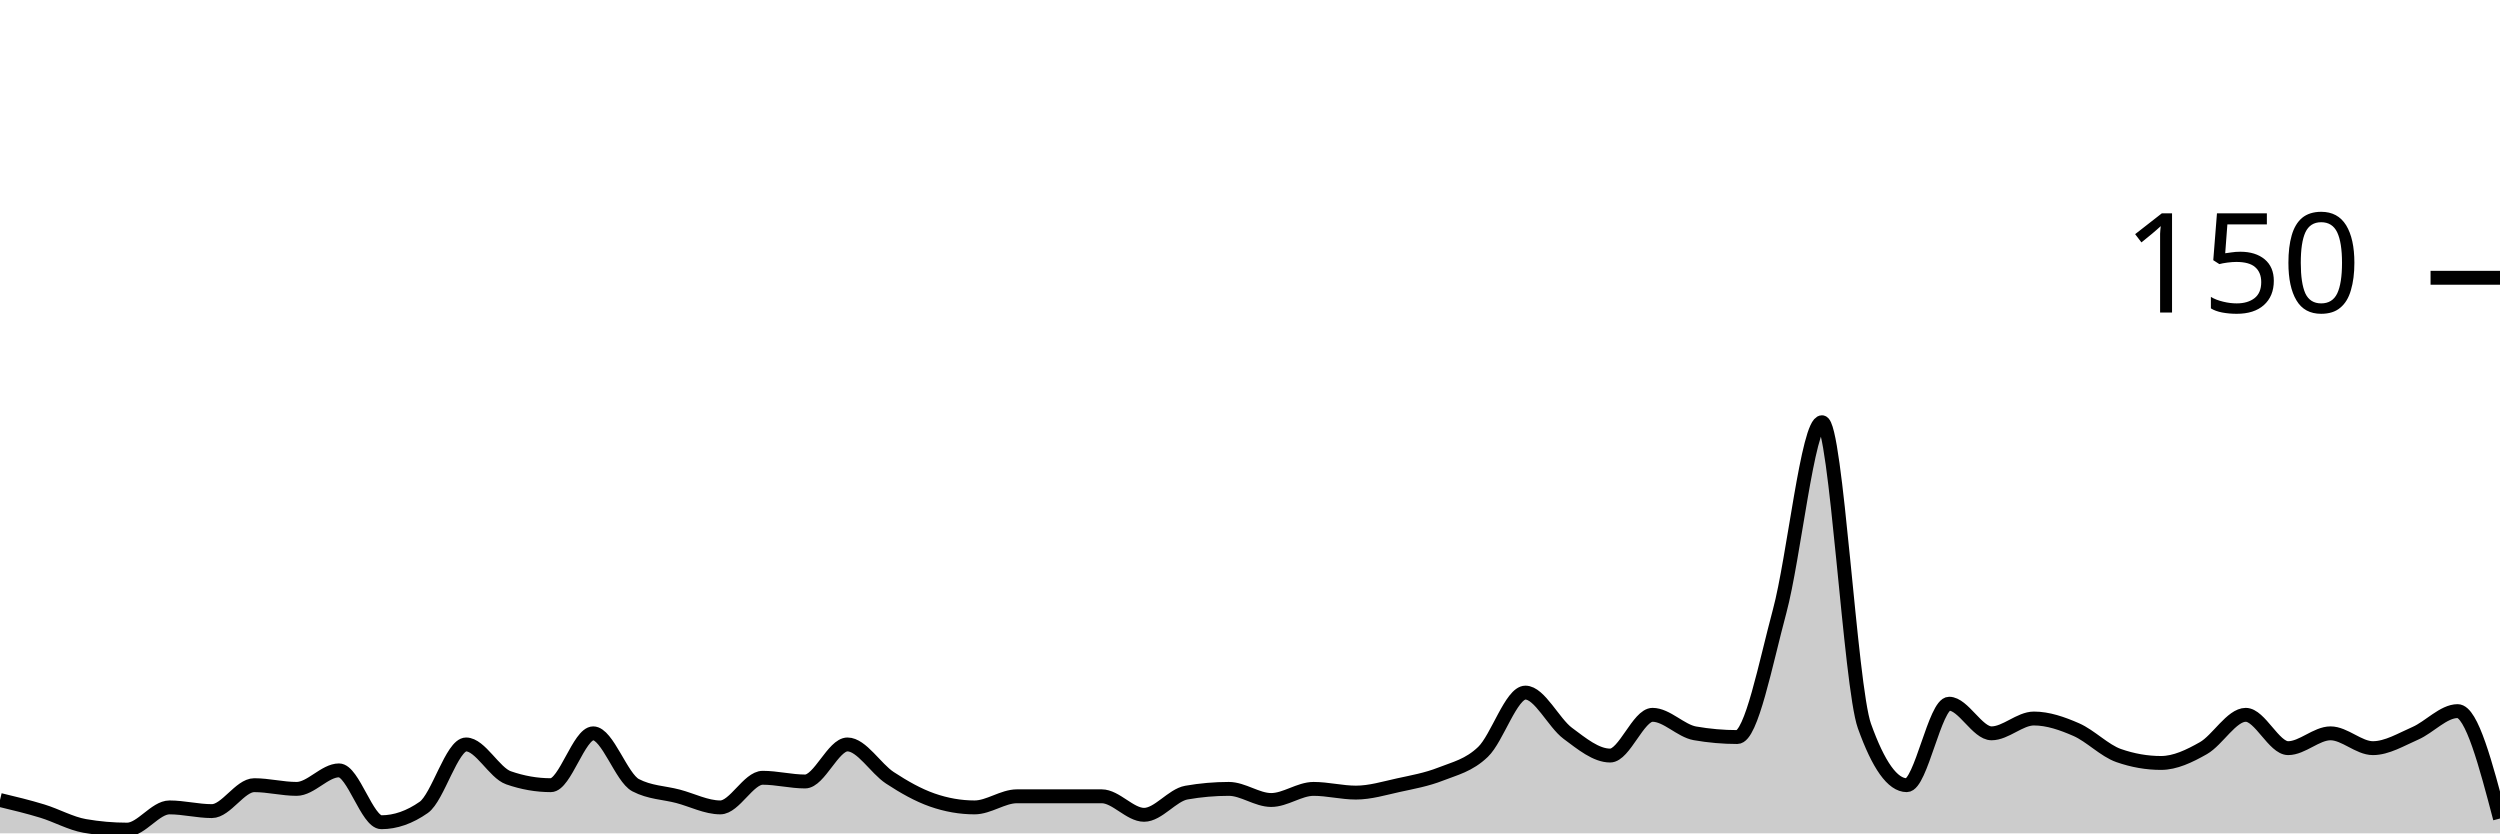
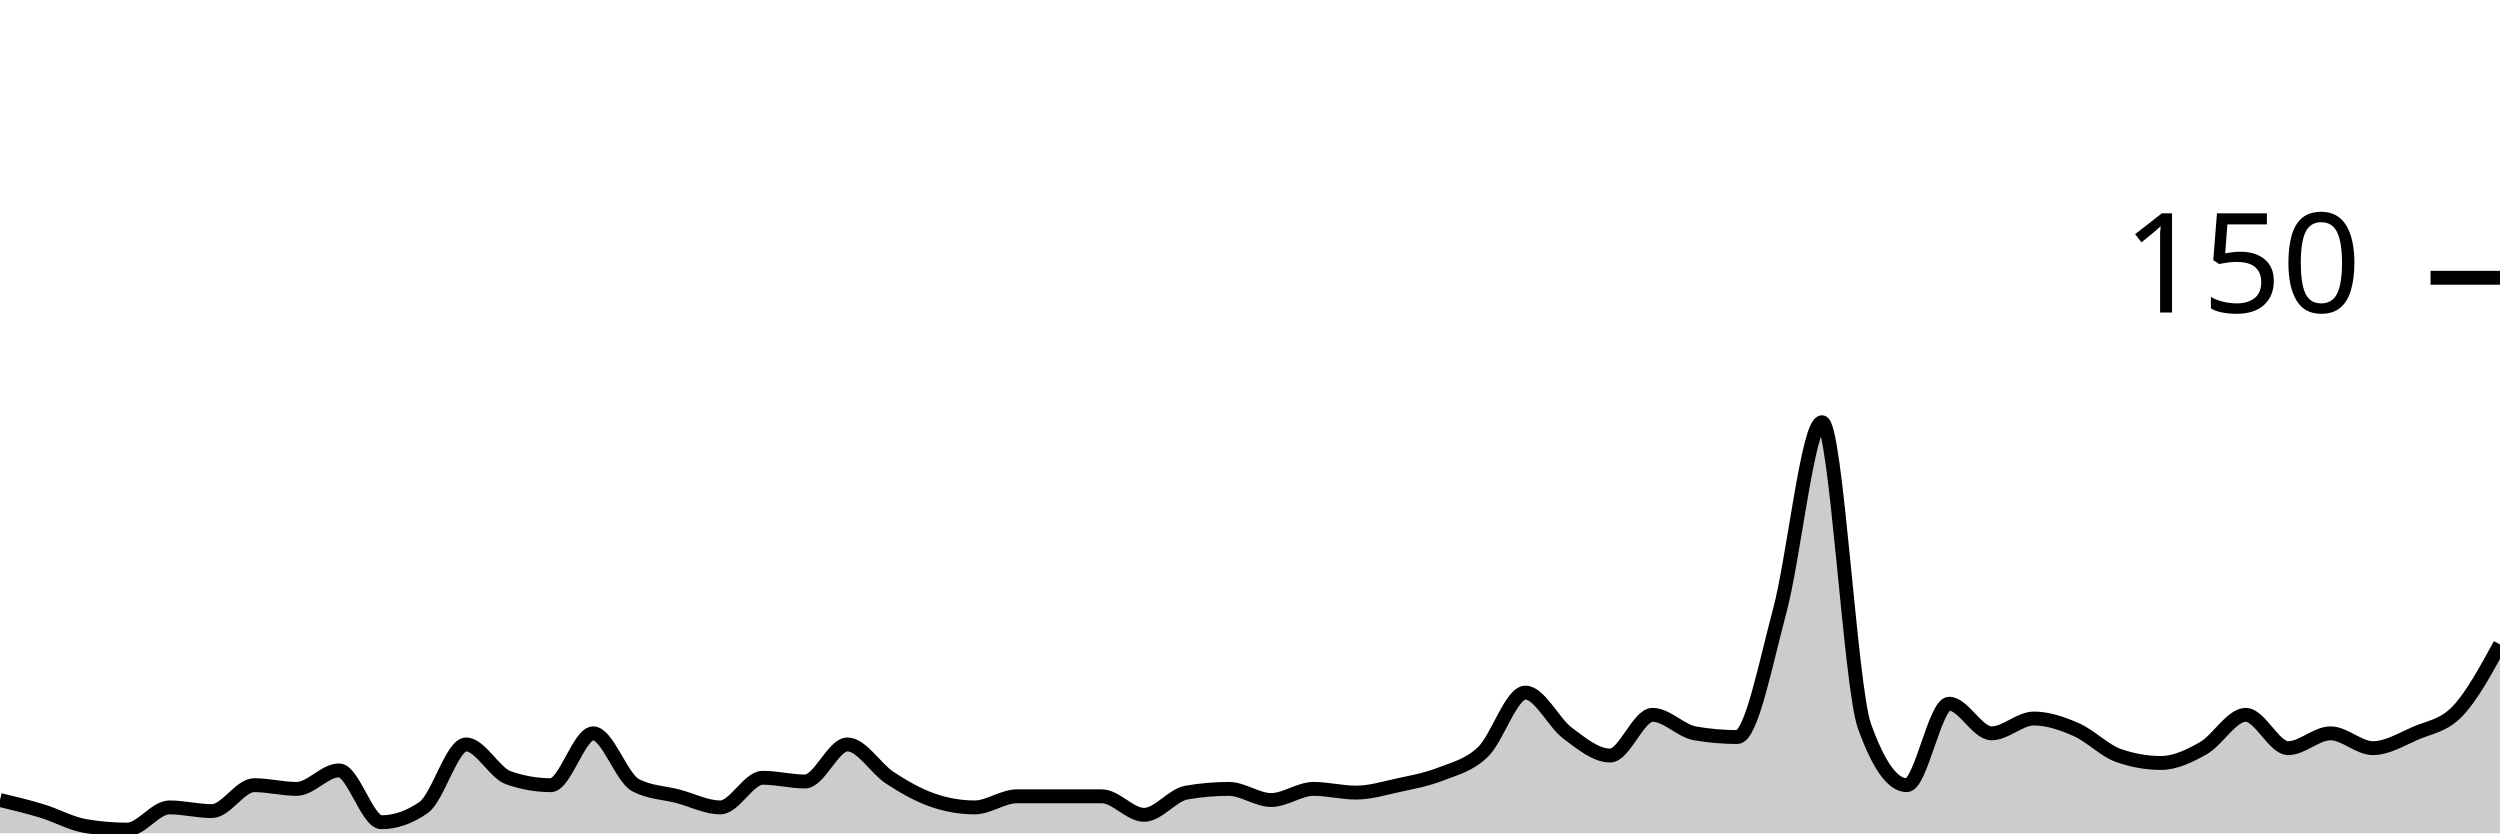
<svg xmlns="http://www.w3.org/2000/svg" viewBox="0 0 180 60">
  <g transform="translate(0,20)">
-     <path class="area" fill="rgba(0, 0, 0, 0.2)" d="M0,37.6C1.017,37.844,2.034,38.089,3.051,38.4C4.068,38.711,5.085,39.289,6.102,39.467C7.119,39.644,8.136,39.733,9.153,39.733C10.169,39.733,11.186,38.133,12.203,38.133C13.22,38.133,14.237,38.4,15.254,38.4C16.271,38.4,17.288,36.533,18.305,36.533C19.322,36.533,20.339,36.8,21.356,36.8C22.373,36.8,23.39,35.467,24.407,35.467C25.424,35.467,26.441,39.2,27.458,39.2C28.475,39.2,29.492,38.844,30.508,38.133C31.525,37.422,32.542,33.6,33.559,33.6C34.576,33.6,35.593,35.644,36.61,36C37.627,36.356,38.644,36.533,39.661,36.533C40.678,36.533,41.695,32.8,42.712,32.8C43.729,32.8,44.746,36,45.763,36.533C46.78,37.067,47.797,37.067,48.814,37.333C49.831,37.6,50.847,38.133,51.864,38.133C52.881,38.133,53.898,36,54.915,36C55.932,36,56.949,36.267,57.966,36.267C58.983,36.267,60,33.6,61.017,33.6C62.034,33.6,63.051,35.333,64.068,36C65.085,36.667,66.102,37.244,67.119,37.6C68.136,37.956,69.153,38.133,70.169,38.133C71.186,38.133,72.203,37.333,73.22,37.333C74.237,37.333,75.254,37.333,76.271,37.333C77.288,37.333,78.305,37.333,79.322,37.333C80.339,37.333,81.356,38.667,82.373,38.667C83.39,38.667,84.407,37.244,85.424,37.067C86.441,36.889,87.458,36.8,88.475,36.8C89.492,36.8,90.508,37.6,91.525,37.6C92.542,37.6,93.559,36.8,94.576,36.8C95.593,36.8,96.61,37.067,97.627,37.067C98.644,37.067,99.661,36.756,100.678,36.533C101.695,36.311,102.712,36.133,103.729,35.733C104.746,35.333,105.763,35.111,106.78,34.133C107.797,33.156,108.814,29.867,109.831,29.867C110.847,29.867,111.864,32.044,112.881,32.8C113.898,33.556,114.915,34.4,115.932,34.4C116.949,34.4,117.966,31.467,118.983,31.467C120,31.467,121.017,32.622,122.034,32.8C123.051,32.978,124.068,33.067,125.085,33.067C126.102,33.067,127.119,27.778,128.136,24C129.153,20.222,130.169,10.4,131.186,10.4C132.203,10.4,133.22,29.422,134.237,32.267C135.254,35.111,136.271,36.533,137.288,36.533C138.305,36.533,139.322,30.667,140.339,30.667C141.356,30.667,142.373,32.8,143.39,32.8C144.407,32.8,145.424,31.733,146.441,31.733C147.458,31.733,148.475,32.089,149.492,32.533C150.508,32.978,151.525,34.044,152.542,34.4C153.559,34.756,154.576,34.933,155.593,34.933C156.61,34.933,157.627,34.444,158.644,33.867C159.661,33.289,160.678,31.467,161.695,31.467C162.712,31.467,163.729,33.867,164.746,33.867C165.763,33.867,166.78,32.8,167.797,32.8C168.814,32.8,169.831,33.867,170.847,33.867C171.864,33.867,172.881,33.244,173.898,32.8C174.915,32.356,175.932,31.2,176.949,31.2C177.966,31.2,178.983,35.067,180,38.933L180,40C178.983,40,177.966,40,176.949,40C175.932,40,174.915,40,173.898,40C172.881,40,171.864,40,170.847,40C169.831,40,168.814,40,167.797,40C166.78,40,165.763,40,164.746,40C163.729,40,162.712,40,161.695,40C160.678,40,159.661,40,158.644,40C157.627,40,156.61,40,155.593,40C154.576,40,153.559,40,152.542,40C151.525,40,150.508,40,149.492,40C148.475,40,147.458,40,146.441,40C145.424,40,144.407,40,143.39,40C142.373,40,141.356,40,140.339,40C139.322,40,138.305,40,137.288,40C136.271,40,135.254,40,134.237,40C133.22,40,132.203,40,131.186,40C130.169,40,129.153,40,128.136,40C127.119,40,126.102,40,125.085,40C124.068,40,123.051,40,122.034,40C121.017,40,120,40,118.983,40C117.966,40,116.949,40,115.932,40C114.915,40,113.898,40,112.881,40C111.864,40,110.847,40,109.831,40C108.814,40,107.797,40,106.78,40C105.763,40,104.746,40,103.729,40C102.712,40,101.695,40,100.678,40C99.661,40,98.644,40,97.627,40C96.61,40,95.593,40,94.576,40C93.559,40,92.542,40,91.525,40C90.508,40,89.492,40,88.475,40C87.458,40,86.441,40,85.424,40C84.407,40,83.39,40,82.373,40C81.356,40,80.339,40,79.322,40C78.305,40,77.288,40,76.271,40C75.254,40,74.237,40,73.22,40C72.203,40,71.186,40,70.169,40C69.153,40,68.136,40,67.119,40C66.102,40,65.085,40,64.068,40C63.051,40,62.034,40,61.017,40C60,40,58.983,40,57.966,40C56.949,40,55.932,40,54.915,40C53.898,40,52.881,40,51.864,40C50.847,40,49.831,40,48.814,40C47.797,40,46.78,40,45.763,40C44.746,40,43.729,40,42.712,40C41.695,40,40.678,40,39.661,40C38.644,40,37.627,40,36.61,40C35.593,40,34.576,40,33.559,40C32.542,40,31.525,40,30.508,40C29.492,40,28.475,40,27.458,40C26.441,40,25.424,40,24.407,40C23.39,40,22.373,40,21.356,40C20.339,40,19.322,40,18.305,40C17.288,40,16.271,40,15.254,40C14.237,40,13.22,40,12.203,40C11.186,40,10.169,40,9.153,40C8.136,40,7.119,40,6.102,40C5.085,40,4.068,40,3.051,40C2.034,40,1.017,40,0,40Z" />
-     <path class="line" stroke="black" fill="none" d="M0,37.6C1.017,37.844,2.034,38.089,3.051,38.4C4.068,38.711,5.085,39.289,6.102,39.467C7.119,39.644,8.136,39.733,9.153,39.733C10.169,39.733,11.186,38.133,12.203,38.133C13.22,38.133,14.237,38.4,15.254,38.4C16.271,38.4,17.288,36.533,18.305,36.533C19.322,36.533,20.339,36.8,21.356,36.8C22.373,36.8,23.39,35.467,24.407,35.467C25.424,35.467,26.441,39.2,27.458,39.2C28.475,39.2,29.492,38.844,30.508,38.133C31.525,37.422,32.542,33.6,33.559,33.6C34.576,33.6,35.593,35.644,36.61,36C37.627,36.356,38.644,36.533,39.661,36.533C40.678,36.533,41.695,32.8,42.712,32.8C43.729,32.8,44.746,36,45.763,36.533C46.78,37.067,47.797,37.067,48.814,37.333C49.831,37.6,50.847,38.133,51.864,38.133C52.881,38.133,53.898,36,54.915,36C55.932,36,56.949,36.267,57.966,36.267C58.983,36.267,60,33.6,61.017,33.6C62.034,33.6,63.051,35.333,64.068,36C65.085,36.667,66.102,37.244,67.119,37.6C68.136,37.956,69.153,38.133,70.169,38.133C71.186,38.133,72.203,37.333,73.22,37.333C74.237,37.333,75.254,37.333,76.271,37.333C77.288,37.333,78.305,37.333,79.322,37.333C80.339,37.333,81.356,38.667,82.373,38.667C83.39,38.667,84.407,37.244,85.424,37.067C86.441,36.889,87.458,36.8,88.475,36.8C89.492,36.8,90.508,37.6,91.525,37.6C92.542,37.6,93.559,36.8,94.576,36.8C95.593,36.8,96.61,37.067,97.627,37.067C98.644,37.067,99.661,36.756,100.678,36.533C101.695,36.311,102.712,36.133,103.729,35.733C104.746,35.333,105.763,35.111,106.78,34.133C107.797,33.156,108.814,29.867,109.831,29.867C110.847,29.867,111.864,32.044,112.881,32.8C113.898,33.556,114.915,34.4,115.932,34.4C116.949,34.4,117.966,31.467,118.983,31.467C120,31.467,121.017,32.622,122.034,32.8C123.051,32.978,124.068,33.067,125.085,33.067C126.102,33.067,127.119,27.778,128.136,24C129.153,20.222,130.169,10.4,131.186,10.4C132.203,10.4,133.22,29.422,134.237,32.267C135.254,35.111,136.271,36.533,137.288,36.533C138.305,36.533,139.322,30.667,140.339,30.667C141.356,30.667,142.373,32.8,143.39,32.8C144.407,32.8,145.424,31.733,146.441,31.733C147.458,31.733,148.475,32.089,149.492,32.533C150.508,32.978,151.525,34.044,152.542,34.4C153.559,34.756,154.576,34.933,155.593,34.933C156.61,34.933,157.627,34.444,158.644,33.867C159.661,33.289,160.678,31.467,161.695,31.467C162.712,31.467,163.729,33.867,164.746,33.867C165.763,33.867,166.78,32.8,167.797,32.8C168.814,32.8,169.831,33.867,170.847,33.867C171.864,33.867,172.881,33.244,173.898,32.8C174.915,32.356,175.932,31.2,176.949,31.2C177.966,31.2,178.983,35.067,180,38.933" />
+     <path class="area" fill="rgba(0, 0, 0, 0.2)" d="M0,37.6C1.017,37.844,2.034,38.089,3.051,38.4C4.068,38.711,5.085,39.289,6.102,39.467C7.119,39.644,8.136,39.733,9.153,39.733C10.169,39.733,11.186,38.133,12.203,38.133C13.22,38.133,14.237,38.4,15.254,38.4C16.271,38.4,17.288,36.533,18.305,36.533C19.322,36.533,20.339,36.8,21.356,36.8C22.373,36.8,23.39,35.467,24.407,35.467C25.424,35.467,26.441,39.2,27.458,39.2C28.475,39.2,29.492,38.844,30.508,38.133C31.525,37.422,32.542,33.6,33.559,33.6C34.576,33.6,35.593,35.644,36.61,36C37.627,36.356,38.644,36.533,39.661,36.533C40.678,36.533,41.695,32.8,42.712,32.8C43.729,32.8,44.746,36,45.763,36.533C46.78,37.067,47.797,37.067,48.814,37.333C49.831,37.6,50.847,38.133,51.864,38.133C52.881,38.133,53.898,36,54.915,36C55.932,36,56.949,36.267,57.966,36.267C58.983,36.267,60,33.6,61.017,33.6C62.034,33.6,63.051,35.333,64.068,36C65.085,36.667,66.102,37.244,67.119,37.6C68.136,37.956,69.153,38.133,70.169,38.133C71.186,38.133,72.203,37.333,73.22,37.333C74.237,37.333,75.254,37.333,76.271,37.333C77.288,37.333,78.305,37.333,79.322,37.333C80.339,37.333,81.356,38.667,82.373,38.667C83.39,38.667,84.407,37.244,85.424,37.067C86.441,36.889,87.458,36.8,88.475,36.8C89.492,36.8,90.508,37.6,91.525,37.6C92.542,37.6,93.559,36.8,94.576,36.8C95.593,36.8,96.61,37.067,97.627,37.067C98.644,37.067,99.661,36.756,100.678,36.533C101.695,36.311,102.712,36.133,103.729,35.733C104.746,35.333,105.763,35.111,106.78,34.133C107.797,33.156,108.814,29.867,109.831,29.867C110.847,29.867,111.864,32.044,112.881,32.8C113.898,33.556,114.915,34.4,115.932,34.4C116.949,34.4,117.966,31.467,118.983,31.467C120,31.467,121.017,32.622,122.034,32.8C123.051,32.978,124.068,33.067,125.085,33.067C126.102,33.067,127.119,27.778,128.136,24C129.153,20.222,130.169,10.4,131.186,10.4C132.203,10.4,133.22,29.422,134.237,32.267C135.254,35.111,136.271,36.533,137.288,36.533C138.305,36.533,139.322,30.667,140.339,30.667C141.356,30.667,142.373,32.8,143.39,32.8C144.407,32.8,145.424,31.733,146.441,31.733C147.458,31.733,148.475,32.089,149.492,32.533C150.508,32.978,151.525,34.044,152.542,34.4C153.559,34.756,154.576,34.933,155.593,34.933C156.61,34.933,157.627,34.444,158.644,33.867C159.661,33.289,160.678,31.467,161.695,31.467C162.712,31.467,163.729,33.867,164.746,33.867C165.763,33.867,166.78,32.8,167.797,32.8C168.814,32.8,169.831,33.867,170.847,33.867C171.864,33.867,172.881,33.244,173.898,32.8C174.915,32.356,175.932,32.267,176.949,31.2C177.966,30.133,178.983,28.267,180,26.4L180,40C178.983,40,177.966,40,176.949,40C175.932,40,174.915,40,173.898,40C172.881,40,171.864,40,170.847,40C169.831,40,168.814,40,167.797,40C166.78,40,165.763,40,164.746,40C163.729,40,162.712,40,161.695,40C160.678,40,159.661,40,158.644,40C157.627,40,156.61,40,155.593,40C154.576,40,153.559,40,152.542,40C151.525,40,150.508,40,149.492,40C148.475,40,147.458,40,146.441,40C145.424,40,144.407,40,143.39,40C142.373,40,141.356,40,140.339,40C139.322,40,138.305,40,137.288,40C136.271,40,135.254,40,134.237,40C133.22,40,132.203,40,131.186,40C130.169,40,129.153,40,128.136,40C127.119,40,126.102,40,125.085,40C124.068,40,123.051,40,122.034,40C121.017,40,120,40,118.983,40C117.966,40,116.949,40,115.932,40C114.915,40,113.898,40,112.881,40C111.864,40,110.847,40,109.831,40C108.814,40,107.797,40,106.78,40C105.763,40,104.746,40,103.729,40C102.712,40,101.695,40,100.678,40C99.661,40,98.644,40,97.627,40C96.61,40,95.593,40,94.576,40C93.559,40,92.542,40,91.525,40C90.508,40,89.492,40,88.475,40C87.458,40,86.441,40,85.424,40C84.407,40,83.39,40,82.373,40C81.356,40,80.339,40,79.322,40C78.305,40,77.288,40,76.271,40C75.254,40,74.237,40,73.22,40C72.203,40,71.186,40,70.169,40C69.153,40,68.136,40,67.119,40C66.102,40,65.085,40,64.068,40C63.051,40,62.034,40,61.017,40C60,40,58.983,40,57.966,40C56.949,40,55.932,40,54.915,40C53.898,40,52.881,40,51.864,40C50.847,40,49.831,40,48.814,40C47.797,40,46.78,40,45.763,40C44.746,40,43.729,40,42.712,40C41.695,40,40.678,40,39.661,40C38.644,40,37.627,40,36.61,40C35.593,40,34.576,40,33.559,40C32.542,40,31.525,40,30.508,40C29.492,40,28.475,40,27.458,40C26.441,40,25.424,40,24.407,40C23.39,40,22.373,40,21.356,40C20.339,40,19.322,40,18.305,40C17.288,40,16.271,40,15.254,40C14.237,40,13.22,40,12.203,40C11.186,40,10.169,40,9.153,40C8.136,40,7.119,40,6.102,40C5.085,40,4.068,40,3.051,40C2.034,40,1.017,40,0,40Z" />
+     <path class="line" stroke="black" fill="none" d="M0,37.6C1.017,37.844,2.034,38.089,3.051,38.4C4.068,38.711,5.085,39.289,6.102,39.467C7.119,39.644,8.136,39.733,9.153,39.733C10.169,39.733,11.186,38.133,12.203,38.133C13.22,38.133,14.237,38.4,15.254,38.4C16.271,38.4,17.288,36.533,18.305,36.533C19.322,36.533,20.339,36.8,21.356,36.8C22.373,36.8,23.39,35.467,24.407,35.467C25.424,35.467,26.441,39.2,27.458,39.2C28.475,39.2,29.492,38.844,30.508,38.133C31.525,37.422,32.542,33.6,33.559,33.6C34.576,33.6,35.593,35.644,36.61,36C37.627,36.356,38.644,36.533,39.661,36.533C40.678,36.533,41.695,32.8,42.712,32.8C43.729,32.8,44.746,36,45.763,36.533C46.78,37.067,47.797,37.067,48.814,37.333C49.831,37.6,50.847,38.133,51.864,38.133C52.881,38.133,53.898,36,54.915,36C55.932,36,56.949,36.267,57.966,36.267C58.983,36.267,60,33.6,61.017,33.6C62.034,33.6,63.051,35.333,64.068,36C65.085,36.667,66.102,37.244,67.119,37.6C68.136,37.956,69.153,38.133,70.169,38.133C71.186,38.133,72.203,37.333,73.22,37.333C74.237,37.333,75.254,37.333,76.271,37.333C77.288,37.333,78.305,37.333,79.322,37.333C80.339,37.333,81.356,38.667,82.373,38.667C83.39,38.667,84.407,37.244,85.424,37.067C86.441,36.889,87.458,36.8,88.475,36.8C89.492,36.8,90.508,37.6,91.525,37.6C92.542,37.6,93.559,36.8,94.576,36.8C95.593,36.8,96.61,37.067,97.627,37.067C98.644,37.067,99.661,36.756,100.678,36.533C101.695,36.311,102.712,36.133,103.729,35.733C104.746,35.333,105.763,35.111,106.78,34.133C107.797,33.156,108.814,29.867,109.831,29.867C110.847,29.867,111.864,32.044,112.881,32.8C113.898,33.556,114.915,34.4,115.932,34.4C116.949,34.4,117.966,31.467,118.983,31.467C120,31.467,121.017,32.622,122.034,32.8C123.051,32.978,124.068,33.067,125.085,33.067C126.102,33.067,127.119,27.778,128.136,24C129.153,20.222,130.169,10.4,131.186,10.4C132.203,10.4,133.22,29.422,134.237,32.267C135.254,35.111,136.271,36.533,137.288,36.533C138.305,36.533,139.322,30.667,140.339,30.667C141.356,30.667,142.373,32.8,143.39,32.8C144.407,32.8,145.424,31.733,146.441,31.733C147.458,31.733,148.475,32.089,149.492,32.533C150.508,32.978,151.525,34.044,152.542,34.4C153.559,34.756,154.576,34.933,155.593,34.933C156.61,34.933,157.627,34.444,158.644,33.867C159.661,33.289,160.678,31.467,161.695,31.467C162.712,31.467,163.729,33.867,164.746,33.867C165.763,33.867,166.78,32.8,167.797,32.8C168.814,32.8,169.831,33.867,170.847,33.867C171.864,33.867,172.881,33.244,173.898,32.8C174.915,32.356,175.932,32.267,176.949,31.2C177.966,30.133,178.983,28.267,180,26.4" />
    <path class="axis-ceiling" stroke-width="1" stroke="black" fill="none" d="M175,0L180,0" />
    <text class="axis-ceiling-label" font-family="sans-serif" text-anchor="end" font-size="10px" x="170" y="2.5">150</text>
  </g>
</svg>
